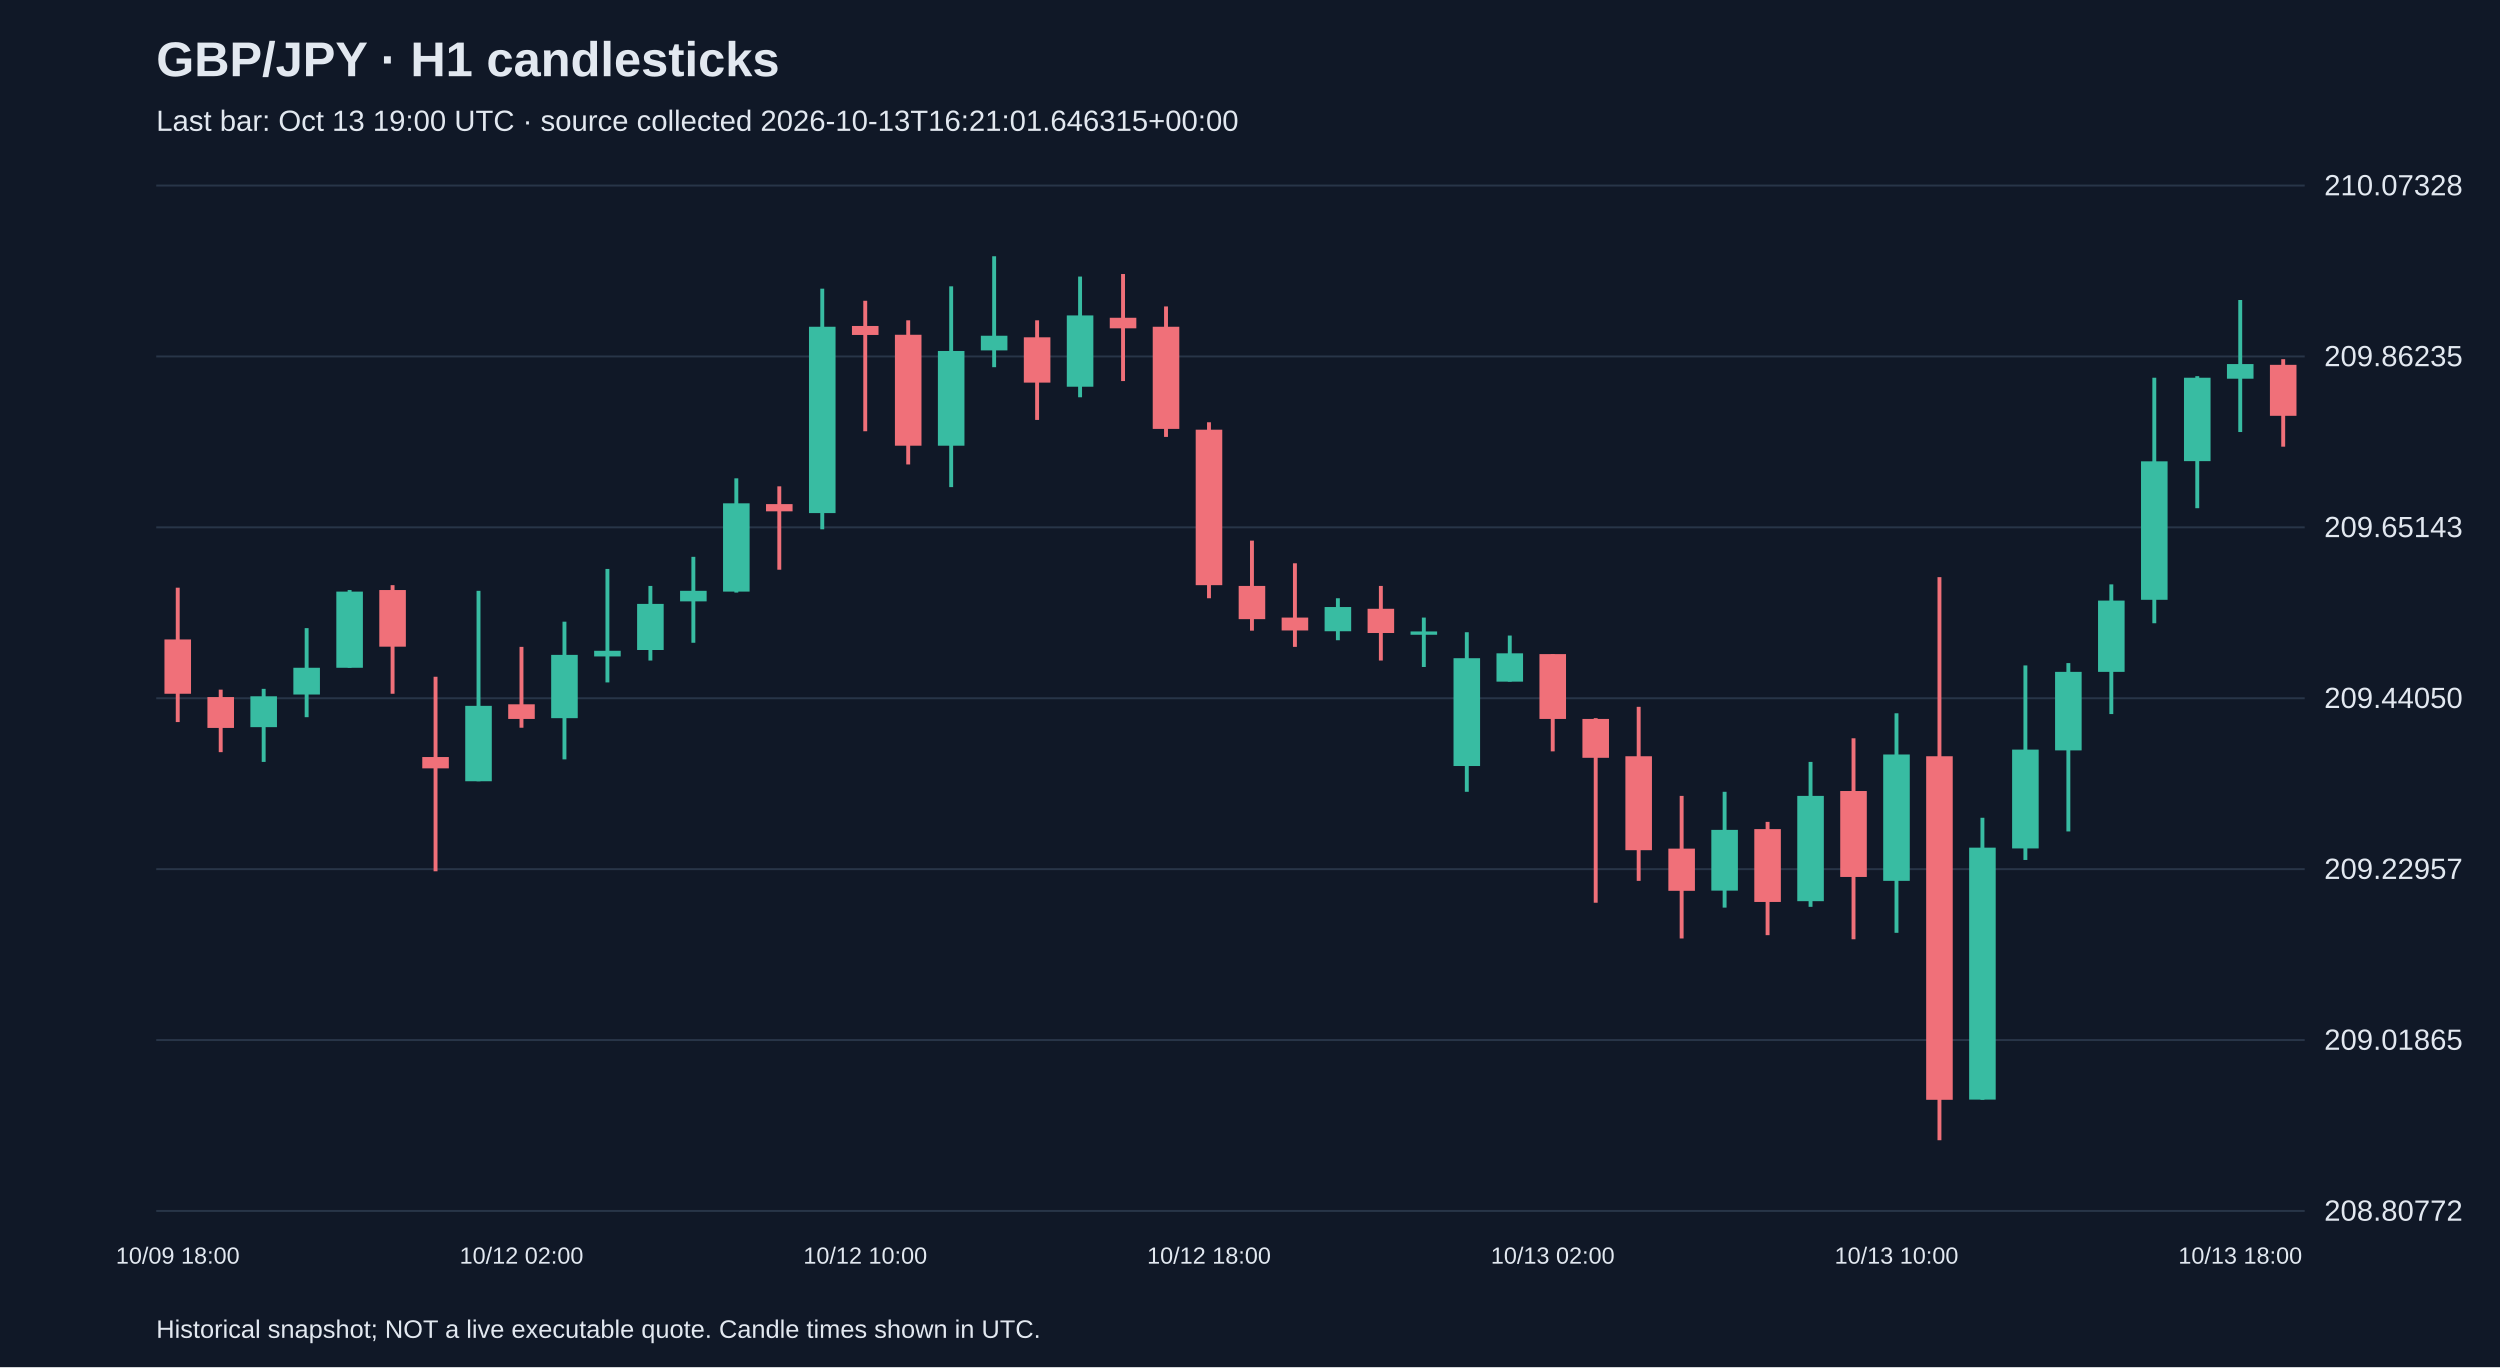
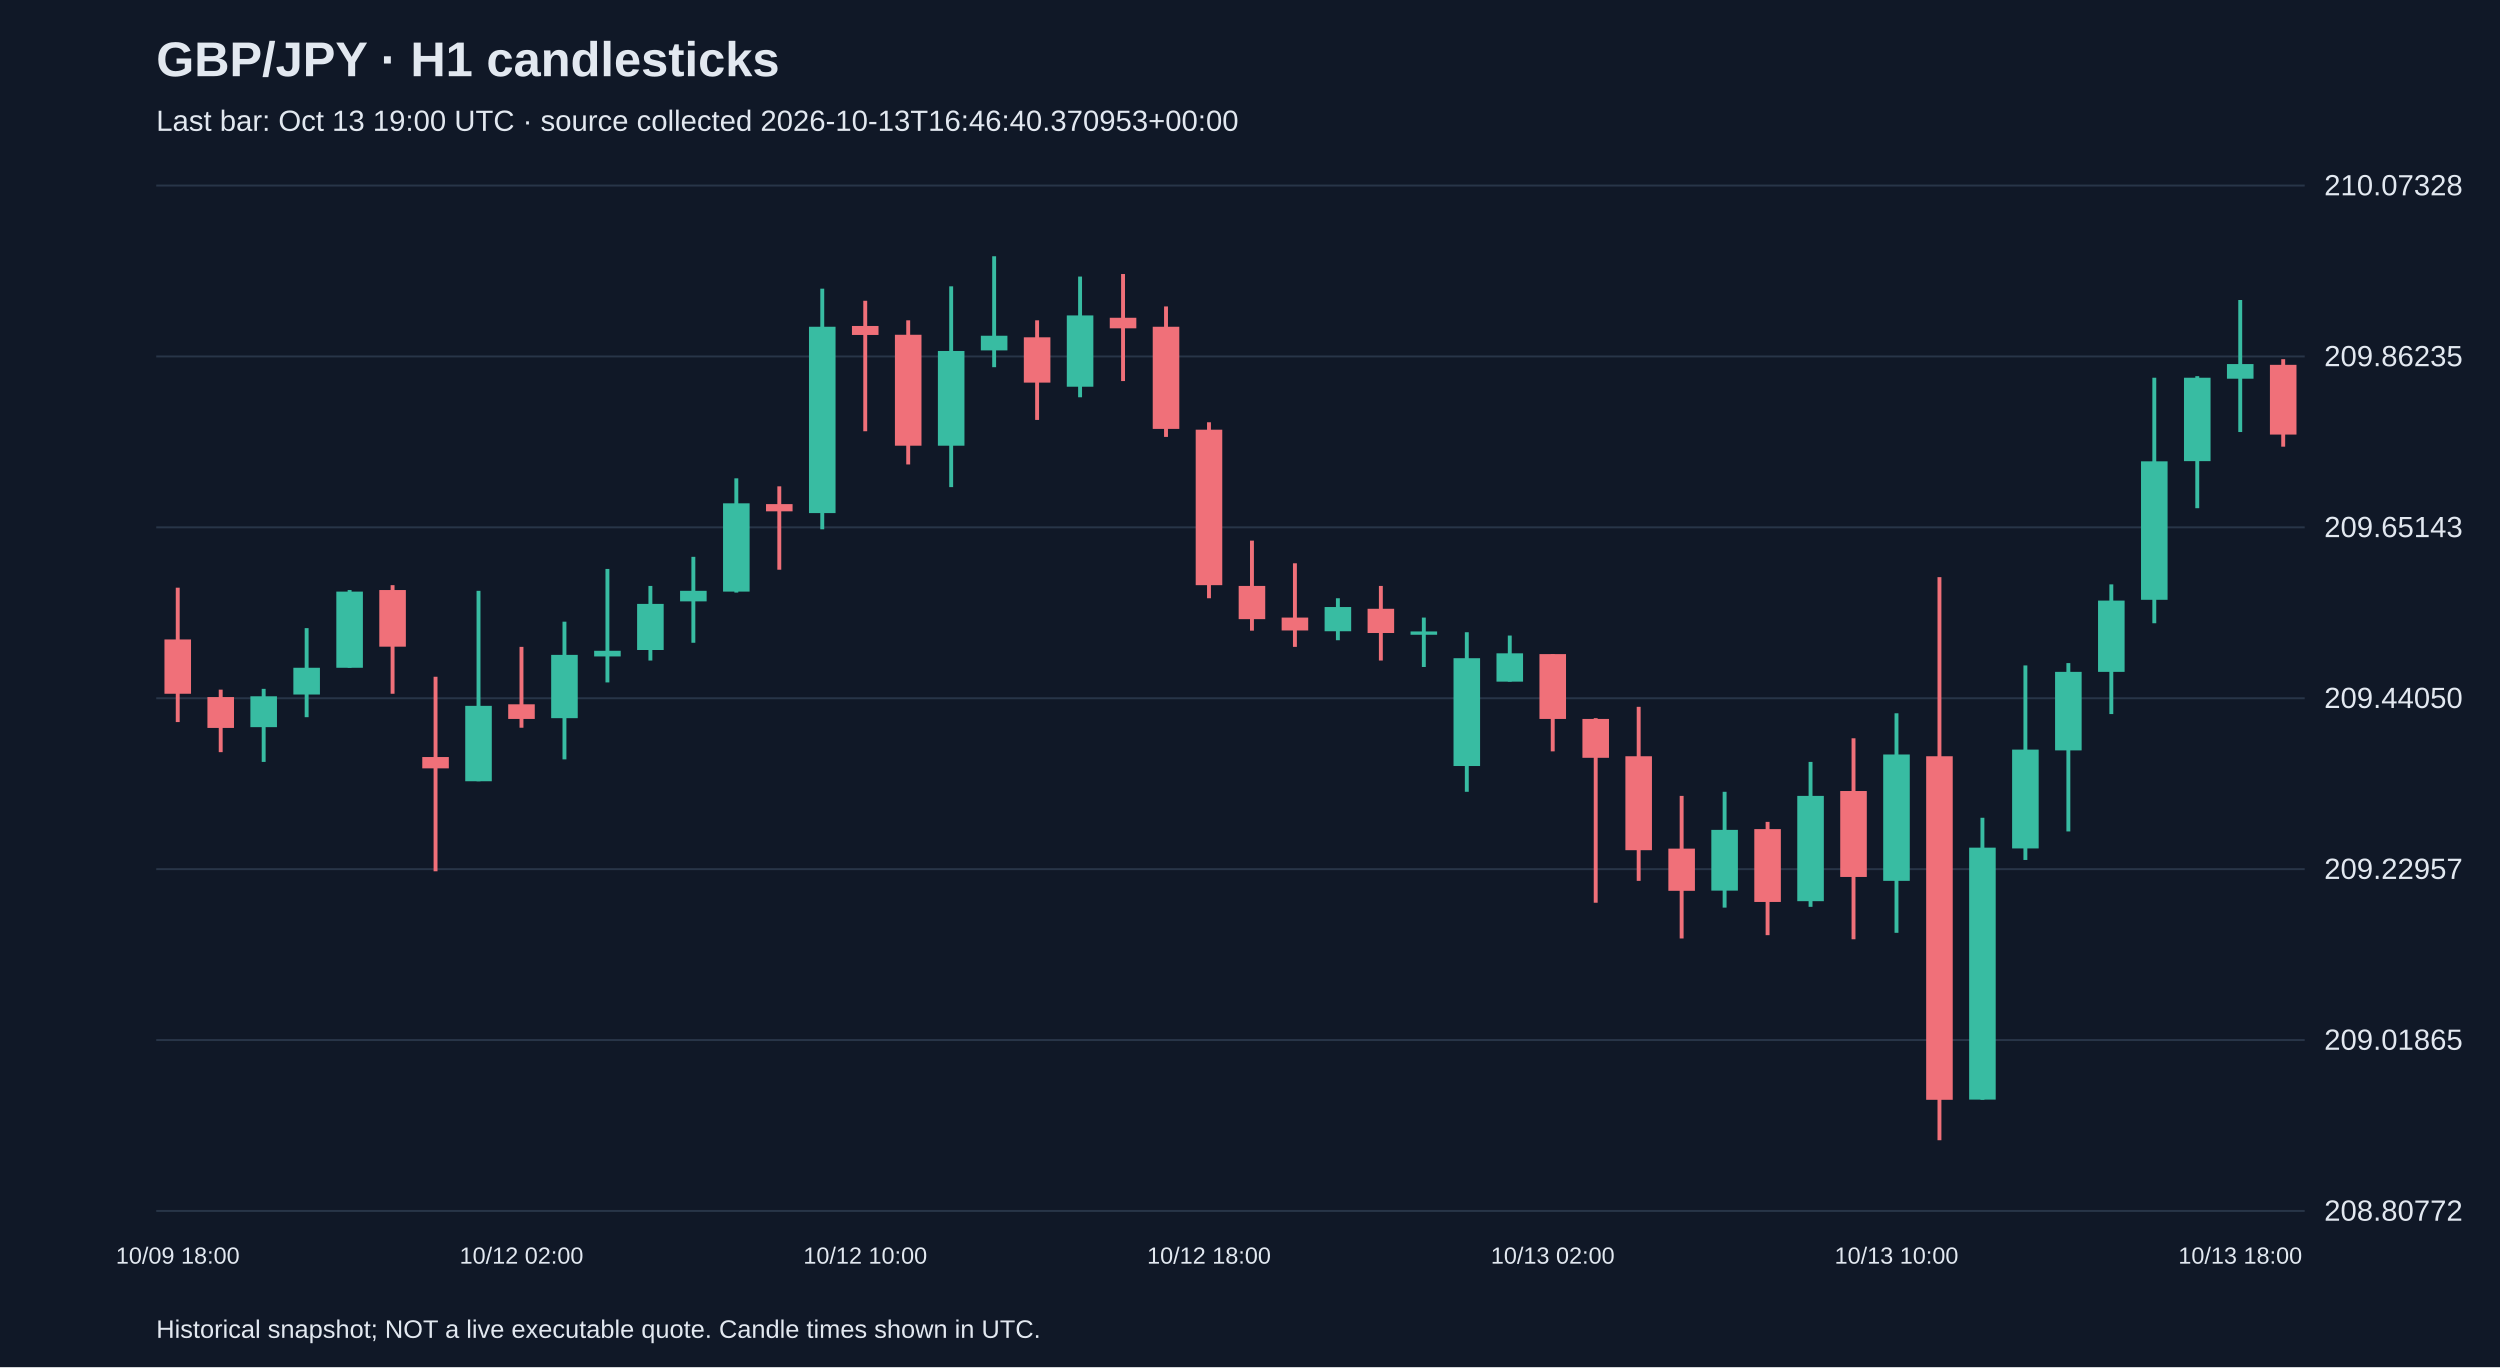
<svg xmlns="http://www.w3.org/2000/svg" viewBox="0 0 1280 700">
  <rect width="100%" height="100%" fill="#101827" />
  <style>text{font-family:Arial,sans-serif;fill:#e2e8f0}</style>
  <text x="80" y="39" font-size="25" font-weight="bold">GBP/JPY · H1 candlesticks</text>
-   <text x="80" y="67" font-size="15" fill="#a6b1c5">Last bar: Oct 13 19:00 UTC · source collected 2026-10-13T16:21:01.646315+00:00</text>
+   <text x="80" y="67" font-size="15" fill="#a6b1c5">Last bar: Oct 13 19:00 UTC · source collected 2026-10-13T16:46:40.370953+00:00</text>
  <line x1="80" y1="620.0" x2="1180" y2="620.0" stroke="#283548" />
  <text x="1190" y="625.0" font-size="15">208.80772</text>
  <line x1="80" y1="532.5" x2="1180" y2="532.5" stroke="#283548" />
  <text x="1190" y="537.5" font-size="15">209.01865</text>
  <line x1="80" y1="445.0" x2="1180" y2="445.0" stroke="#283548" />
  <text x="1190" y="450.0" font-size="15">209.22957</text>
  <line x1="80" y1="357.5" x2="1180" y2="357.5" stroke="#283548" />
  <text x="1190" y="362.5" font-size="15">209.44050</text>
  <line x1="80" y1="270.0" x2="1180" y2="270.0" stroke="#283548" />
  <text x="1190" y="275.0" font-size="15">209.65143</text>
  <line x1="80" y1="182.5" x2="1180" y2="182.5" stroke="#283548" />
  <text x="1190" y="187.5" font-size="15">209.86235</text>
  <line x1="80" y1="95.0" x2="1180" y2="95.0" stroke="#283548" />
  <text x="1190" y="100.0" font-size="15">210.07328</text>
  <line x1="91.0" y1="300.9" x2="91.0" y2="369.7" stroke="#f07079" stroke-width="2" />
  <rect x="84.2" y="327.4" width="13.6" height="27.8" fill="#f07079" />
  <text x="91.0" y="647" text-anchor="middle" font-size="12">10/09 18:00</text>
  <line x1="113.0" y1="353.1" x2="113.0" y2="385.1" stroke="#f07079" stroke-width="2" />
  <rect x="106.2" y="356.9" width="13.6" height="15.8" fill="#f07079" />
  <line x1="135.0" y1="352.7" x2="135.0" y2="390.1" stroke="#38bca2" stroke-width="2" />
  <rect x="128.2" y="356.5" width="13.6" height="15.8" fill="#38bca2" />
  <line x1="157.0" y1="321.6" x2="157.0" y2="367.2" stroke="#38bca2" stroke-width="2" />
  <rect x="150.2" y="341.9" width="13.6" height="13.7" fill="#38bca2" />
  <line x1="179.0" y1="302.1" x2="179.0" y2="341.9" stroke="#38bca2" stroke-width="2" />
  <rect x="172.2" y="302.9" width="13.6" height="39.0" fill="#38bca2" />
  <line x1="201.0" y1="299.6" x2="201.0" y2="355.2" stroke="#f07079" stroke-width="2" />
  <rect x="194.2" y="302.1" width="13.6" height="29.0" fill="#f07079" />
  <line x1="223.0" y1="346.5" x2="223.0" y2="446.1" stroke="#f07079" stroke-width="2" />
  <rect x="216.2" y="387.6" width="13.6" height="5.8" fill="#f07079" />
  <line x1="245.0" y1="302.5" x2="245.0" y2="400.0" stroke="#38bca2" stroke-width="2" />
  <rect x="238.2" y="361.4" width="13.6" height="38.6" fill="#38bca2" />
  <line x1="267.0" y1="331.2" x2="267.0" y2="372.6" stroke="#f07079" stroke-width="2" />
  <rect x="260.2" y="360.6" width="13.6" height="7.5" fill="#f07079" />
  <text x="267.0" y="647" text-anchor="middle" font-size="12">10/12 02:00</text>
  <line x1="289.0" y1="318.3" x2="289.0" y2="388.8" stroke="#38bca2" stroke-width="2" />
  <rect x="282.2" y="335.3" width="13.6" height="32.4" fill="#38bca2" />
  <line x1="311.0" y1="291.3" x2="311.0" y2="349.4" stroke="#38bca2" stroke-width="2" />
  <rect x="304.2" y="333.2" width="13.6" height="2.9" fill="#38bca2" />
  <line x1="333.0" y1="300.0" x2="333.0" y2="338.2" stroke="#38bca2" stroke-width="2" />
  <rect x="326.2" y="309.2" width="13.6" height="23.6" fill="#38bca2" />
  <line x1="355.0" y1="285.1" x2="355.0" y2="329.1" stroke="#38bca2" stroke-width="2" />
  <rect x="348.2" y="302.5" width="13.6" height="5.4" fill="#38bca2" />
  <line x1="377.0" y1="244.9" x2="377.0" y2="303.4" stroke="#38bca2" stroke-width="2" />
  <rect x="370.2" y="257.7" width="13.6" height="45.2" fill="#38bca2" />
  <line x1="399.0" y1="249.0" x2="399.0" y2="291.7" stroke="#f07079" stroke-width="2" />
  <rect x="392.2" y="258.1" width="13.6" height="3.7" fill="#f07079" />
  <line x1="421.0" y1="147.8" x2="421.0" y2="271.0" stroke="#38bca2" stroke-width="2" />
  <rect x="414.2" y="167.3" width="13.6" height="95.4" fill="#38bca2" />
  <line x1="443.0" y1="154.0" x2="443.0" y2="220.8" stroke="#f07079" stroke-width="2" />
  <rect x="436.2" y="166.9" width="13.6" height="4.6" fill="#f07079" />
  <text x="443.0" y="647" text-anchor="middle" font-size="12">10/12 10:00</text>
  <line x1="465.0" y1="164.0" x2="465.0" y2="237.8" stroke="#f07079" stroke-width="2" />
  <rect x="458.2" y="171.4" width="13.6" height="56.8" fill="#f07079" />
  <line x1="487.0" y1="146.6" x2="487.0" y2="249.4" stroke="#38bca2" stroke-width="2" />
  <rect x="480.2" y="179.7" width="13.6" height="48.5" fill="#38bca2" />
  <line x1="509.0" y1="131.2" x2="509.0" y2="188.0" stroke="#38bca2" stroke-width="2" />
  <rect x="502.2" y="171.9" width="13.6" height="7.5" fill="#38bca2" />
  <line x1="531.0" y1="164.0" x2="531.0" y2="215.0" stroke="#f07079" stroke-width="2" />
  <rect x="524.2" y="172.7" width="13.6" height="23.2" fill="#f07079" />
  <line x1="553.0" y1="141.6" x2="553.0" y2="203.4" stroke="#38bca2" stroke-width="2" />
  <rect x="546.2" y="161.5" width="13.6" height="36.5" fill="#38bca2" />
  <line x1="575.0" y1="140.3" x2="575.0" y2="195.1" stroke="#f07079" stroke-width="2" />
  <rect x="568.2" y="162.7" width="13.6" height="5.4" fill="#f07079" />
  <line x1="597.0" y1="156.9" x2="597.0" y2="223.7" stroke="#f07079" stroke-width="2" />
  <rect x="590.2" y="167.3" width="13.6" height="52.3" fill="#f07079" />
  <line x1="619.0" y1="216.2" x2="619.0" y2="306.3" stroke="#f07079" stroke-width="2" />
  <rect x="612.2" y="220.0" width="13.6" height="79.6" fill="#f07079" />
  <text x="619.0" y="647" text-anchor="middle" font-size="12">10/12 18:00</text>
  <line x1="641.0" y1="276.8" x2="641.0" y2="322.9" stroke="#f07079" stroke-width="2" />
  <rect x="634.2" y="300.0" width="13.6" height="17.0" fill="#f07079" />
  <line x1="663.0" y1="288.4" x2="663.0" y2="331.2" stroke="#f07079" stroke-width="2" />
  <rect x="656.2" y="316.2" width="13.6" height="6.6" fill="#f07079" />
  <line x1="685.0" y1="306.3" x2="685.0" y2="327.8" stroke="#38bca2" stroke-width="2" />
  <rect x="678.2" y="310.8" width="13.6" height="12.4" fill="#38bca2" />
  <line x1="707.0" y1="300.0" x2="707.0" y2="338.2" stroke="#f07079" stroke-width="2" />
  <rect x="700.2" y="311.7" width="13.6" height="12.4" fill="#f07079" />
  <line x1="729.0" y1="316.2" x2="729.0" y2="341.5" stroke="#38bca2" stroke-width="2" />
  <rect x="722.2" y="323.3" width="13.6" height="1.7" fill="#38bca2" />
  <line x1="751.0" y1="323.7" x2="751.0" y2="405.4" stroke="#38bca2" stroke-width="2" />
  <rect x="744.2" y="337.0" width="13.6" height="55.2" fill="#38bca2" />
  <line x1="773.0" y1="325.4" x2="773.0" y2="349.0" stroke="#38bca2" stroke-width="2" />
  <rect x="766.2" y="334.5" width="13.6" height="14.5" fill="#38bca2" />
  <line x1="795.0" y1="334.9" x2="795.0" y2="384.7" stroke="#f07079" stroke-width="2" />
  <rect x="788.2" y="334.9" width="13.6" height="33.2" fill="#f07079" />
  <text x="795.0" y="647" text-anchor="middle" font-size="12">10/13 02:00</text>
  <line x1="817.0" y1="367.7" x2="817.0" y2="462.2" stroke="#f07079" stroke-width="2" />
  <rect x="810.2" y="368.1" width="13.6" height="19.9" fill="#f07079" />
  <line x1="839.0" y1="361.9" x2="839.0" y2="451.0" stroke="#f07079" stroke-width="2" />
  <rect x="832.2" y="387.2" width="13.6" height="48.1" fill="#f07079" />
  <line x1="861.0" y1="407.5" x2="861.0" y2="480.5" stroke="#f07079" stroke-width="2" />
  <rect x="854.2" y="434.5" width="13.6" height="21.6" fill="#f07079" />
  <line x1="883.0" y1="405.4" x2="883.0" y2="464.7" stroke="#38bca2" stroke-width="2" />
  <rect x="876.2" y="424.9" width="13.6" height="31.1" fill="#38bca2" />
  <line x1="905.0" y1="420.8" x2="905.0" y2="478.8" stroke="#f07079" stroke-width="2" />
  <rect x="898.2" y="424.5" width="13.6" height="37.3" fill="#f07079" />
  <line x1="927.0" y1="390.1" x2="927.0" y2="464.3" stroke="#38bca2" stroke-width="2" />
  <rect x="920.2" y="407.5" width="13.6" height="53.9" fill="#38bca2" />
  <line x1="949.0" y1="378.0" x2="949.0" y2="480.9" stroke="#f07079" stroke-width="2" />
  <rect x="942.2" y="405.0" width="13.6" height="44.0" fill="#f07079" />
  <line x1="971.0" y1="365.2" x2="971.0" y2="477.6" stroke="#38bca2" stroke-width="2" />
  <rect x="964.2" y="386.3" width="13.6" height="64.7" fill="#38bca2" />
  <text x="971.0" y="647" text-anchor="middle" font-size="12">10/13 10:00</text>
  <line x1="993.0" y1="295.5" x2="993.0" y2="583.8" stroke="#f07079" stroke-width="2" />
  <rect x="986.2" y="387.2" width="13.6" height="175.9" fill="#f07079" />
  <line x1="1015.0" y1="418.7" x2="1015.0" y2="563.1" stroke="#38bca2" stroke-width="2" />
  <rect x="1008.2" y="434.0" width="13.6" height="129.0" fill="#38bca2" />
  <line x1="1037.0" y1="340.7" x2="1037.0" y2="440.3" stroke="#38bca2" stroke-width="2" />
  <rect x="1030.2" y="383.8" width="13.6" height="50.6" fill="#38bca2" />
  <line x1="1059.0" y1="339.5" x2="1059.0" y2="425.7" stroke="#38bca2" stroke-width="2" />
  <rect x="1052.2" y="344.0" width="13.6" height="40.2" fill="#38bca2" />
  <line x1="1081.0" y1="299.2" x2="1081.0" y2="365.6" stroke="#38bca2" stroke-width="2" />
  <rect x="1074.2" y="307.5" width="13.6" height="36.5" fill="#38bca2" />
  <line x1="1103.0" y1="193.4" x2="1103.0" y2="319.1" stroke="#38bca2" stroke-width="2" />
  <rect x="1096.2" y="236.2" width="13.6" height="70.9" fill="#38bca2" />
  <line x1="1125.0" y1="192.6" x2="1125.0" y2="260.2" stroke="#38bca2" stroke-width="2" />
  <rect x="1118.2" y="193.4" width="13.6" height="42.7" fill="#38bca2" />
  <line x1="1147.0" y1="153.6" x2="1147.0" y2="221.2" stroke="#38bca2" stroke-width="2" />
  <rect x="1140.2" y="186.4" width="13.6" height="7.5" fill="#38bca2" />
  <text x="1147.0" y="647" text-anchor="middle" font-size="12">10/13 18:00</text>
  <line x1="1169.0" y1="183.9" x2="1169.0" y2="228.7" stroke="#f07079" stroke-width="2" />
-   <rect x="1162.2" y="186.8" width="13.6" height="26.1" fill="#f07079" />
+   <rect x="1162.2" y="186.8" width="13.6" height="35.7" fill="#f07079" />
  <text x="80" y="685" font-size="13">Historical snapshot; NOT a live executable quote. Candle times shown in UTC.</text>
</svg>
